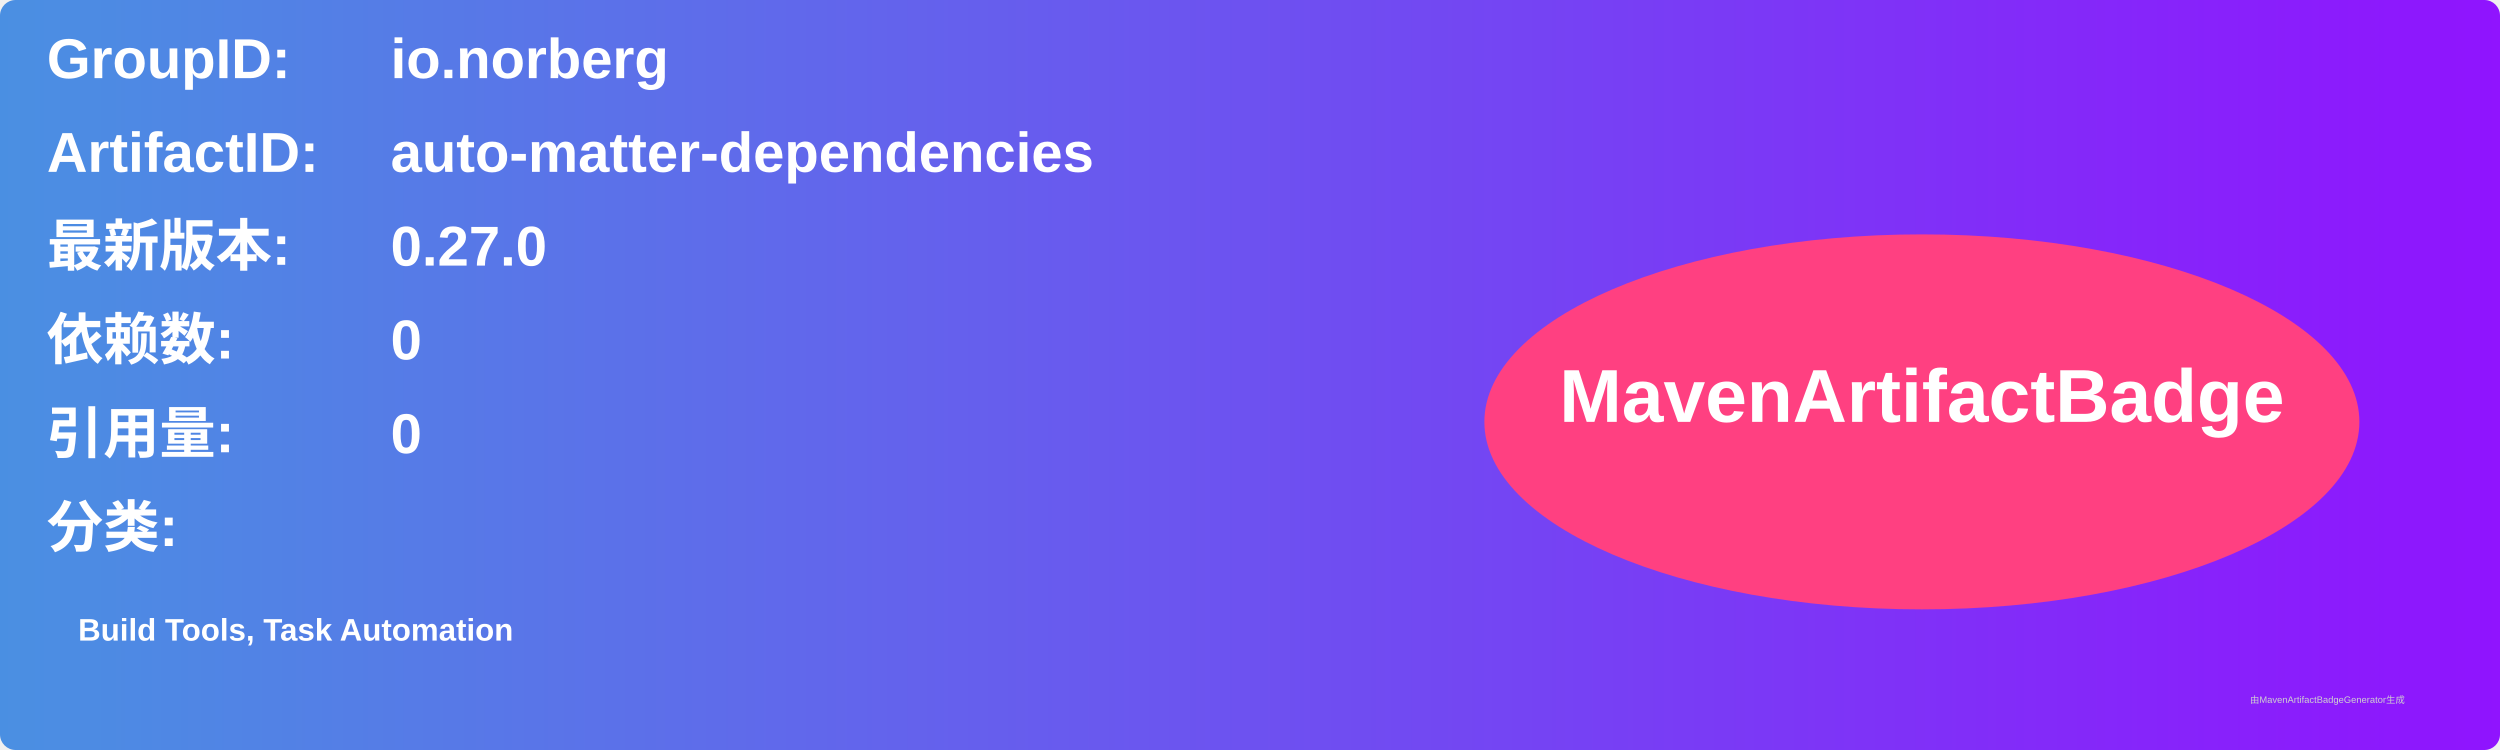
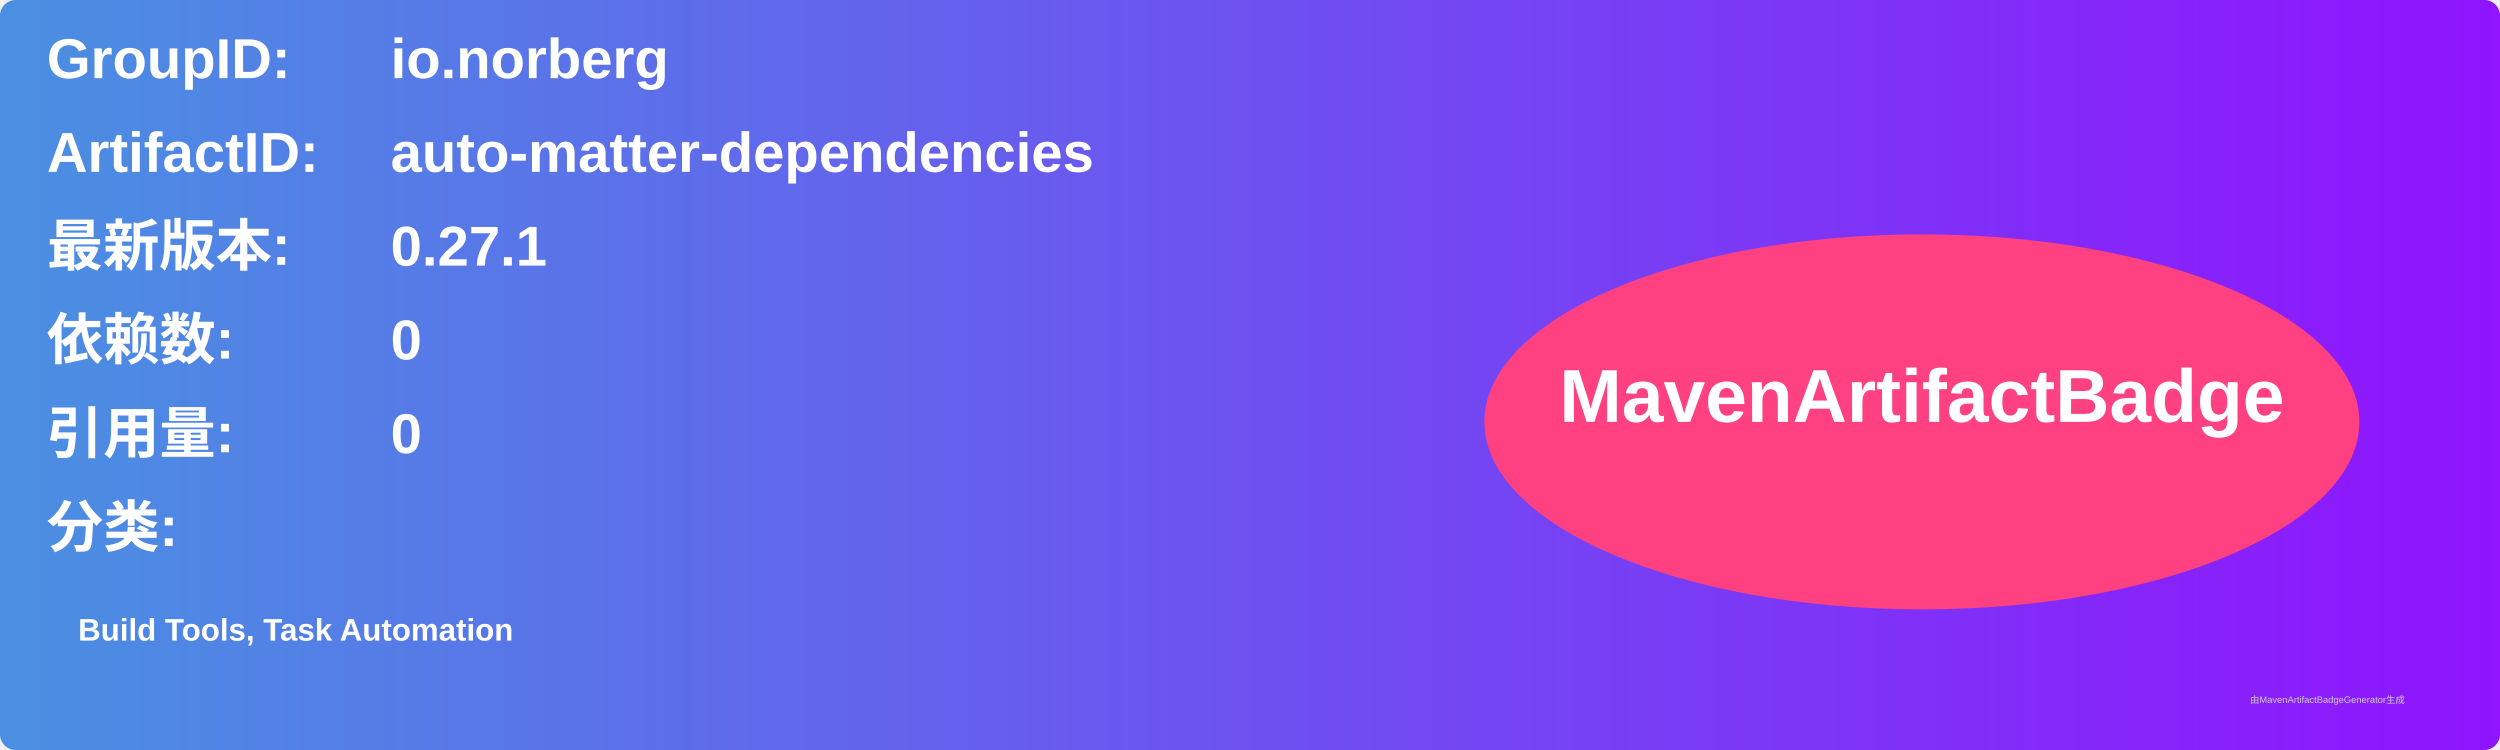
<svg xmlns="http://www.w3.org/2000/svg" width="800" height="240" viewBox="0 0 800 240">
  <linearGradient id="grad" x1="0%" y1="0%" x2="100%" y2="0%">
    <stop offset="0%" stop-color="#4a90e2" />
    <stop offset="100%" stop-color="#9013fe" />
  </linearGradient>
  <rect width="100%" height="100%" rx="5" ry="5" fill="url(#grad)" />
  <g transform="translate(15, 15)">
    <text x="0" y="10" font-family="Arial" font-size="18" fill="white" font-weight="bold" width="260">GroupID:</text>
    <text x="110" y="10" font-family="Arial" font-size="18" fill="white" font-weight="bold" width="460">io.norberg</text>
    <text x="0" y="40" font-family="Arial" font-size="18" fill="white" font-weight="bold" width="260">ArtifactID:</text>
    <text x="110" y="40" font-family="Arial" font-size="18" fill="white" font-weight="bold" width="460">auto-matter-dependencies</text>
    <text x="0" y="70" font-family="Arial" font-size="18" fill="white" font-weight="bold">最新版本:</text>
    <text x="110" y="70" font-family="Arial" font-size="18" fill="white" font-weight="bold">
-       <tspan font-weight="bold">0.27.0</tspan>
+       <tspan font-weight="bold">0.27.1</tspan>
    </text>
    <text x="0" y="100" font-family="Arial" font-size="18" fill="white" font-weight="bold">依赖数: </text>
    <text x="110" y="100" font-family="Arial" font-size="18" fill="white">
      <tspan font-weight="bold">0</tspan>
    </text>
    <text x="0" y="130" font-family="Arial" font-size="18" fill="white" font-weight="bold">引用量: </text>
    <text x="110" y="130" font-family="Arial" font-size="18" fill="white">
      <tspan font-weight="bold">0</tspan>
    </text>
    <text x="0" y="160" font-family="Arial" font-size="18" fill="white" font-weight="bold">分类:</text>
    <text x="10" y="190" font-family="Arial" font-size="10" fill="white">
      <tspan font-weight="bold">Build Tools, Task Automation</tspan>
    </text>
    <ellipse cx="600" cy="120" rx="140" ry="60" fill="#ff4081" />
    <text x="600" y="120" text-anchor="middle" font-family="Arial" font-size="24" fill="white" font-weight="bold">MavenArtifactBadge</text>
  </g>
  <text x="720" y="225" font-family="Arial" font-size="3" fill="#d0d0d0">由MavenArtifactBadgeGenerator生成</text>
</svg>
